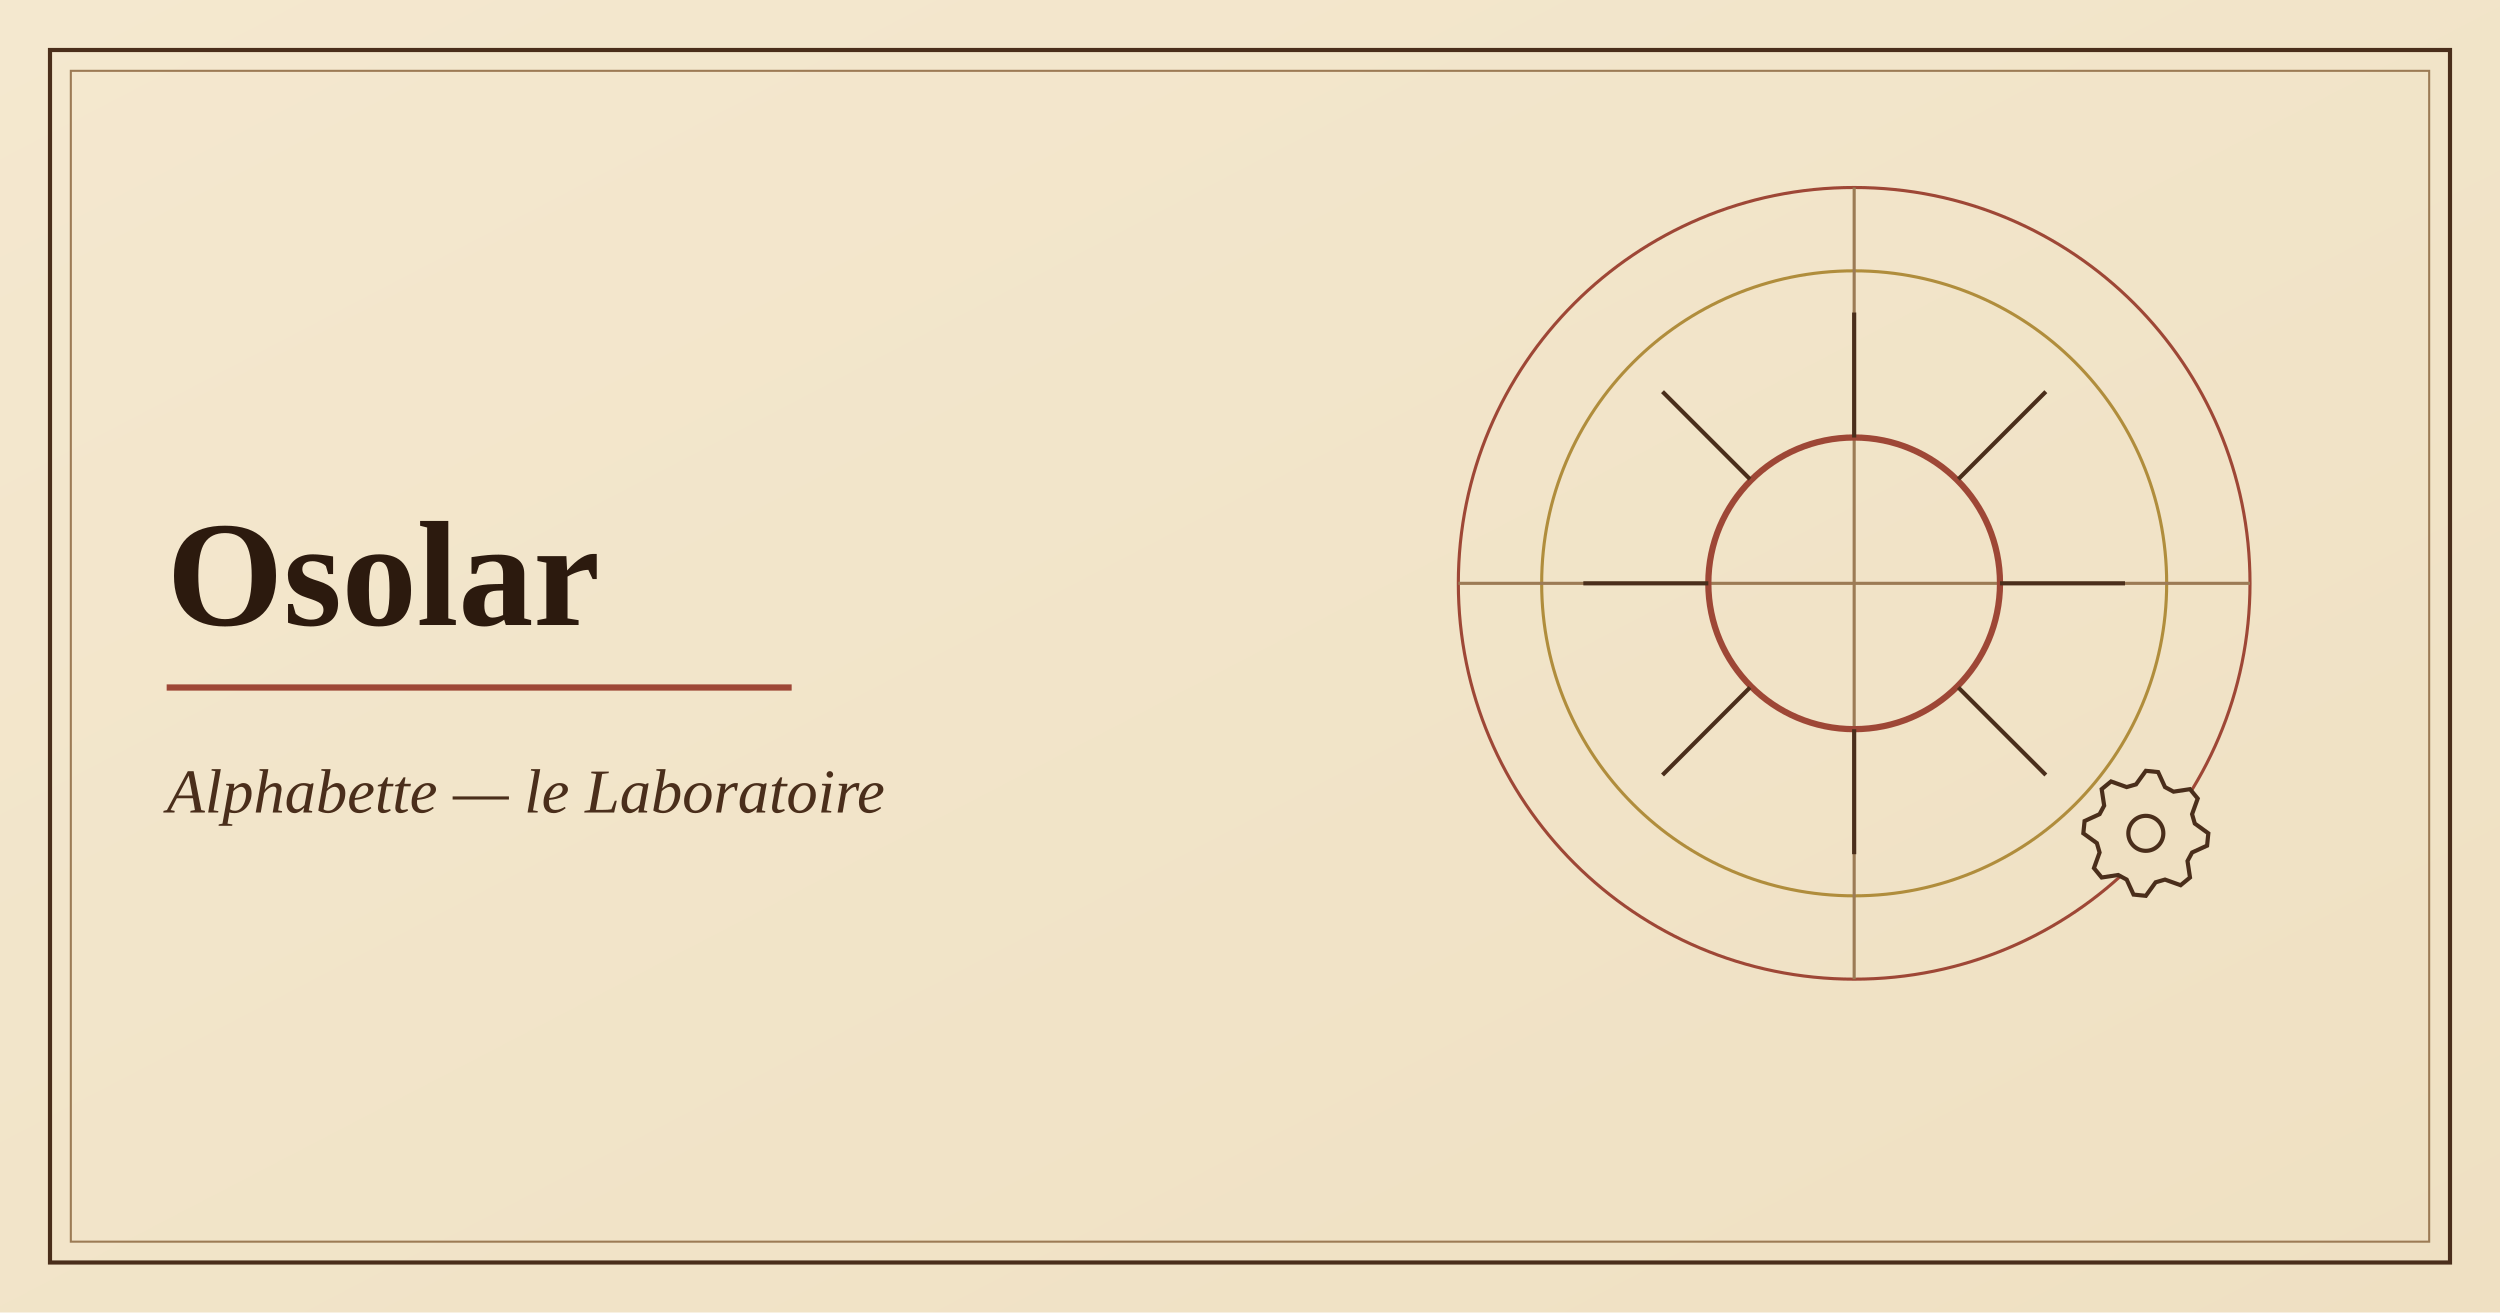
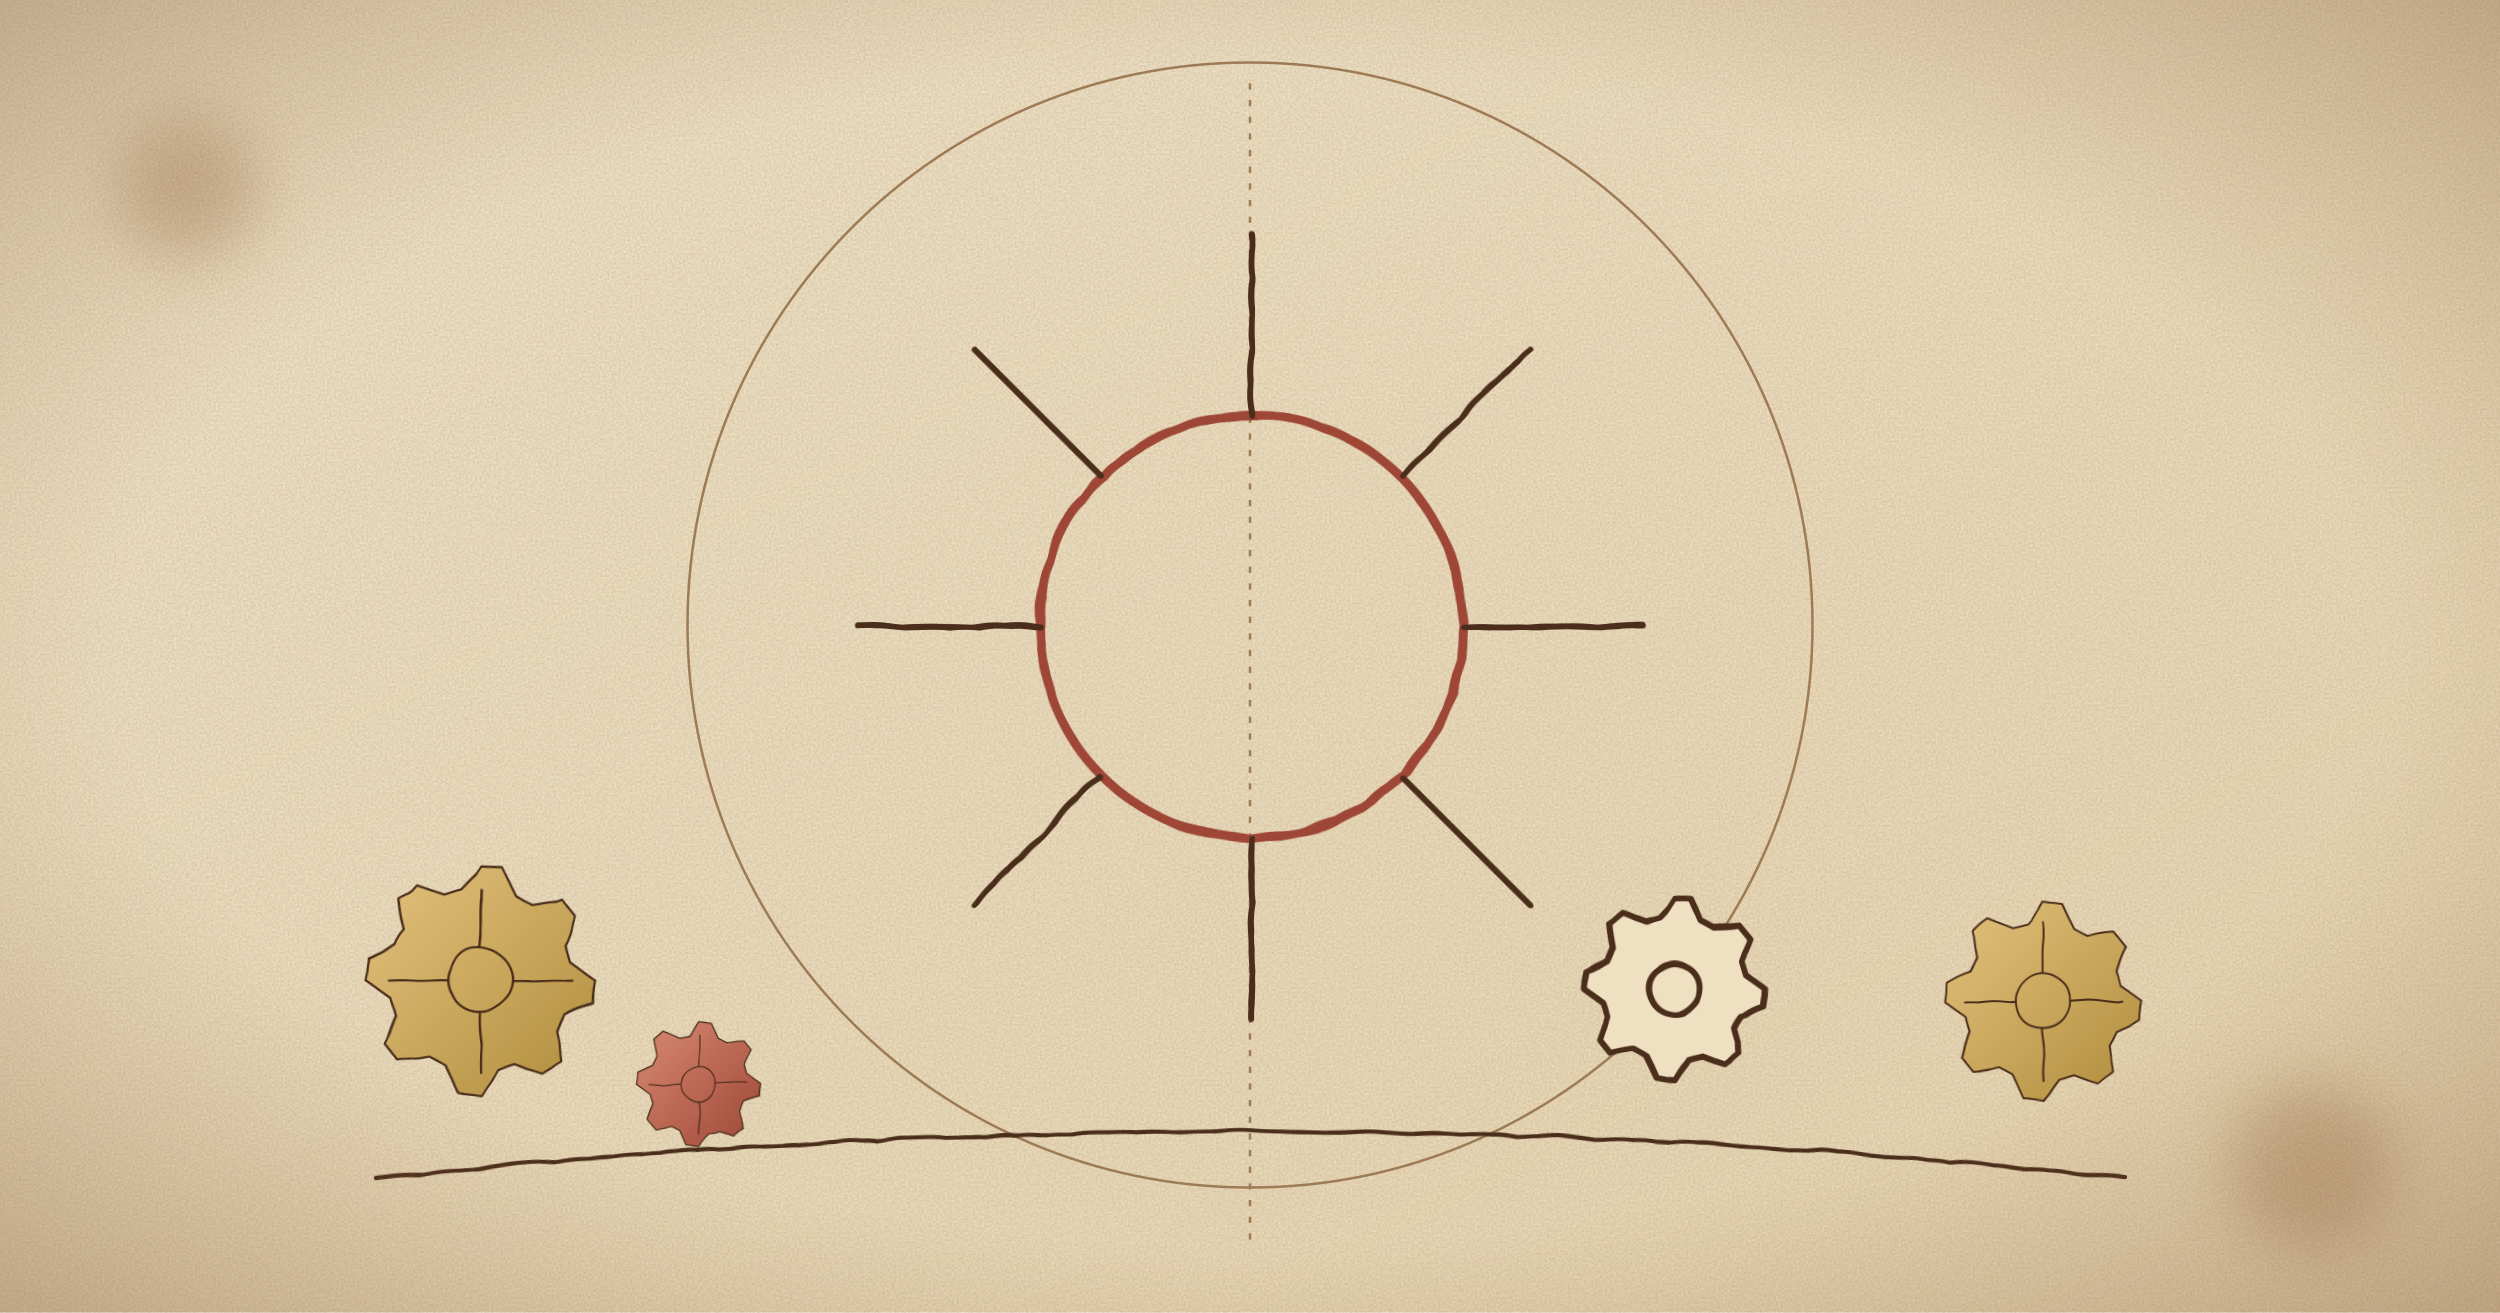
- <svg xmlns="http://www.w3.org/2000/svg" viewBox="0 0 1200 630" width="1200" height="630" role="img" aria-label="Illustration de l'application Osolar">
+ <svg xmlns="http://www.w3.org/2000/svg" viewBox="0 0 1200 630" width="1200" height="630" role="img" aria-label="Illustration de l'application Osolar : machine de Léonard de Vinci dessinée à l'encre sur parchemin">
  <defs>
    <linearGradient id="p" x1="0" y1="0" x2="1" y2="1">
-       <stop offset="0" stop-color="#f4e8cf" />
-       <stop offset="1" stop-color="#efe0c2" />
+       <stop offset="0" stop-color="#f6ebd3" />
+       <stop offset="1" stop-color="#ecdcba" />
    </linearGradient>
+     <radialGradient id="v" cx=".5" cy=".5" r=".75">
+       <stop offset=".6" stop-color="#8a5a2b" stop-opacity="0" />
+       <stop offset="1" stop-color="#6b4220" stop-opacity=".38" />
+     </radialGradient>
+     <radialGradient id="l" cx=".5" cy=".5" r=".5">
+       <stop offset="0" stop-color="#f2a35c" stop-opacity=".85" />
+       <stop offset="1" stop-color="#f2a35c" stop-opacity="0" />
+     </radialGradient>
+     <linearGradient id="w" x1="0" y1="0" x2="1" y2="1">
+       <stop offset="0" stop-color="#e3c27e" />
+       <stop offset="1" stop-color="#b08d3c" />
+     </linearGradient>
+     <linearGradient id="s" x1="0" y1="0" x2="1" y2="1">
+       <stop offset="0" stop-color="#d98a72" />
+       <stop offset="1" stop-color="#9e4736" />
+     </linearGradient>
+     <pattern id="h" width="7" height="7" patternUnits="userSpaceOnUse" patternTransform="rotate(40)">
+       <path d="M0 0v7" stroke="#4a2e1b" stroke-width="1.1" opacity=".55" />
+     </pattern>
+     <marker id="a" markerWidth="10" markerHeight="10" refX="8" refY="5" orient="auto">
+       <path d="M1 1 8 5 1 9" fill="none" stroke="#9e4736" stroke-width="1.6" />
+     </marker>
+     <filter id="r" x="-2%" y="-2%" width="104%" height="104%">
+       <feTurbulence baseFrequency=".03" numOctaves="2" seed="4" />
+       <feDisplacementMap in="SourceGraphic" scale="2.6" />
+     </filter>
+     <filter id="n">
+       <feTurbulence type="fractalNoise" baseFrequency=".9" numOctaves="2" seed="7" />
+       <feColorMatrix values="0 0 0 0 .35 0 0 0 0 .22 0 0 0 0 .1 0 0 0 .35 0" />
+     </filter>
+     <filter id="b">
+       <feGaussianBlur stdDeviation="14" />
+     </filter>
+     <g id="g">
+       <path d="M50 0L49 9.8L37 15.3L33.3 22.2L35.4 35.4L27.8 41.6L15.3 37L7.8 39.2L0 50L-9.8 49L-15.3 37L-22.2 33.3L-35.4 35.4L-41.6 27.8L-37 15.3L-39.2 7.8L-50 0L-49 -9.8L-37 -15.3L-33.3 -22.2L-35.4 -35.4L-27.8 -41.6L-15.3 -37L-7.8 -39.2L0 -50L9.8 -49L15.3 -37L22.2 -33.3L35.4 -35.4L41.6 -27.8L37 -15.3L39.2 -7.8z" />
+       <circle r="14" fill="none" />
+       <path d="M0-40V-14M0 40V14M-40 0H-14M40 0H14" fill="none" />
+     </g>
  </defs>
  <rect width="1200" height="630" fill="url(#p)" />
-   <rect x="24" y="24" width="1152" height="582" fill="none" stroke="#4a2e1b" stroke-width="2" />
-   <rect x="34" y="34" width="1132" height="562" fill="none" stroke="#9c7b55" stroke-width="1" />
-   <g fill="none" stroke="#9e4736" stroke-width="1.5">
-     <circle cx="890" cy="280" r="190" />
-     <circle cx="890" cy="280" r="150" stroke="#b08d3c" />
-     <path d="M700 280h380M890 90v380" stroke="#9c7b55" />
+   <rect width="1200" height="630" filter="url(#n)" />
+   <g fill="none" stroke="#9c7b55" stroke-width="1.2">
+     <circle cx="600" cy="300" r="270" />
+     <path d="M600 40v560" stroke-dasharray="3 5" />
  </g>
-   <circle cx="890" cy="280" r="70" fill="none" stroke="#9e4736" stroke-width="3" />
-   <path d="M890 150v60M890 350v60M760 280h60M960 280h60M798 188l42 42M940 330l42 42M982 188l-42 42M840 330l-42 42" stroke="#4a2e1b" stroke-width="2" />
-   <path d="M1030 370L1035.9 370.6L1039.2 377.8L1043.3 380L1051.2 378.8L1054.9 383.3L1052.2 390.8L1053.5 395.3L1060 400L1059.4 405.9L1052.2 409.2L1050 413.3L1051.2 421.2L1046.7 424.9L1039.2 422.2L1034.7 423.5L1030 430L1024.1 429.4L1020.8 422.2L1016.7 420L1008.8 421.2L1005.1 416.7L1007.8 409.2L1006.5 404.7L1000 400L1000.6 394.1L1007.8 390.8L1010 386.7L1008.8 378.8L1013.3 375.1L1020.8 377.8L1025.3 376.5z" fill="#efe0c2" stroke="#4a2e1b" stroke-width="2" />
-   <circle cx="1030" cy="400" r="8.4" fill="none" stroke="#4a2e1b" stroke-width="2" />
-   <text x="80" y="300" font-family="Georgia,'Times New Roman',serif" font-size="72" font-weight="700" fill="#2c1a0e">Osolar</text>
-   <path d="M80 330h300" stroke="#9e4736" stroke-width="3" />
-   <text x="80" y="390" font-family="Georgia,'Times New Roman',serif" font-size="30" font-style="italic" fill="#4a2e1b">Alphabette — le Laboratoire</text>
+   <g fill="#7a4a1d" opacity=".25" filter="url(#b)">
+     <circle cx="90" cy="90" r="34" />
+     <circle cx="1110" cy="560" r="40" />
+   </g>
+   <g filter="url(#r)" stroke-linejoin="round" stroke-linecap="round" stroke="#4a2e1b">
+     <g transform="translate(600 300) scale(1.45) translate(-890 -280)">
+       <circle cx="890" cy="280" r="70" fill="none" stroke="#9e4736" stroke-width="3" />
+       <path d="M890 150v60M890 350v60M760 280h60M960 280h60M798 188l42 42M940 330l42 42M982 188l-42 42M840 330l-42 42" stroke="#4a2e1b" stroke-width="2" />
+       <path d="M1030 370L1035.9 370.6L1039.2 377.8L1043.3 380L1051.2 378.8L1054.9 383.3L1052.2 390.8L1053.5 395.3L1060 400L1059.4 405.9L1052.2 409.2L1050 413.3L1051.2 421.2L1046.7 424.9L1039.2 422.2L1034.7 423.5L1030 430L1024.1 429.4L1020.8 422.2L1016.7 420L1008.8 421.2L1005.1 416.7L1007.8 409.2L1006.5 404.7L1000 400L1000.6 394.1L1007.8 390.8L1010 386.7L1008.8 378.8L1013.3 375.1L1020.8 377.8L1025.3 376.5z" fill="#efe0c2" stroke="#4a2e1b" stroke-width="2" />
+       <circle cx="1030" cy="400" r="8.4" fill="none" stroke="#4a2e1b" stroke-width="2" />
+     </g>
+     <use href="#g" transform="translate(230 470) scale(1.1)" fill="url(#w)" />
+     <use href="#g" transform="translate(335 520) scale(0.6)" fill="url(#s)" />
+     <use href="#g" transform="translate(980 480) scale(0.95)" fill="url(#w)" />
+     <path d="M180 565Q600 520 1020 565" fill="none" stroke="#4a2e1b" stroke-width="2" />
+   </g>
+   <rect width="1200" height="630" fill="url(#v)" />
</svg>
